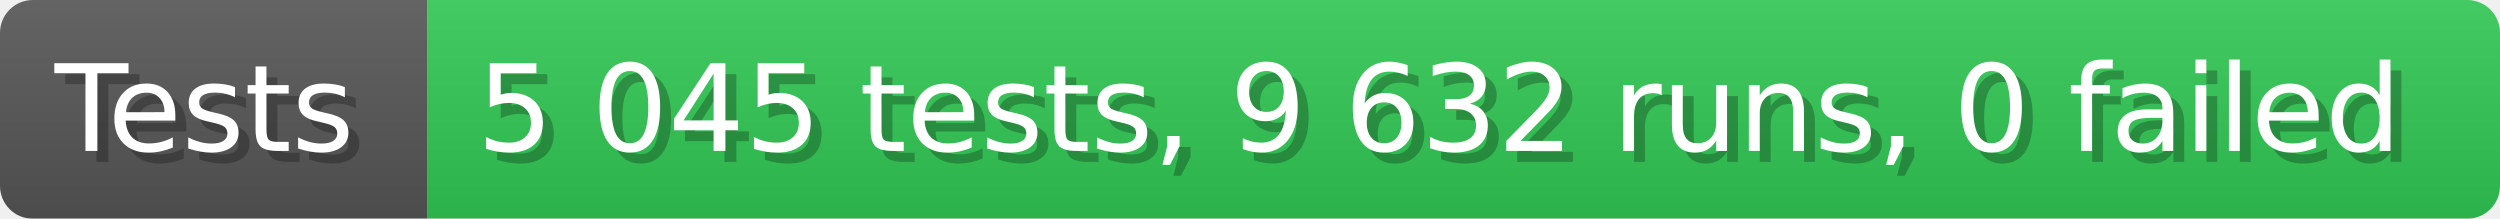
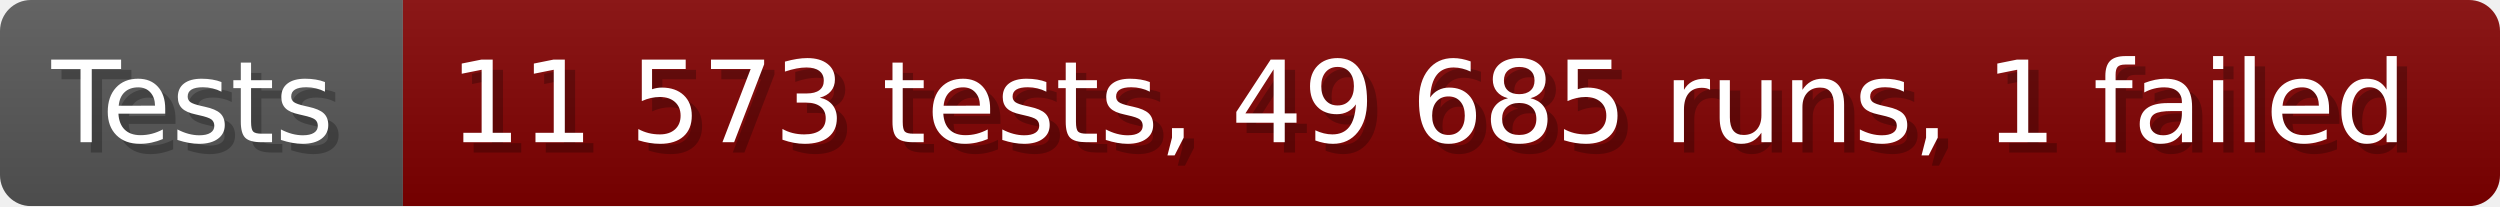
- <svg xmlns="http://www.w3.org/2000/svg" width="228.6" height="20" viewBox="0 0 2286 200" role="img" aria-label="Tests: 5 045 tests, 9 632 runs, 0 failed">
+ <svg xmlns="http://www.w3.org/2000/svg" width="242.6" height="20" viewBox="0 0 2426 200" role="img" aria-label="Tests: 11 573 tests, 49 685 runs, 1 failed">
  <linearGradient id="a" x2="0" y2="100%">
    <stop offset="0" stop-opacity=".1" stop-color="#EEE" />
    <stop offset="1" stop-opacity=".1" />
  </linearGradient>
  <mask id="m">
-     <rect width="2286" height="200" rx="30" fill="#FFF" />
+     <rect width="2426" height="200" rx="30" fill="#FFF" />
  </mask>
  <g mask="url(#m)">
    <rect width="391" height="200" fill="#555" />
-     <rect width="1895" height="200" fill="#31c653" x="391" />
-     <rect width="2286" height="200" fill="url(#a)" />
+     <rect width="2035" height="200" fill="#800000" x="391" />
+     <rect width="2426" height="200" fill="url(#a)" />
  </g>
  <g aria-hidden="true" fill="#fff" text-anchor="start" font-family="Verdana,DejaVu Sans,sans-serif" font-size="110">
    <text x="60" y="148" textLength="291" fill="#000" opacity="0.25">Tests</text>
    <text x="50" y="138" textLength="291">Tests</text>
-     <text x="446" y="148" textLength="1795" fill="#000" opacity="0.25">5 045 tests, 9 632 runs, 0 failed</text>
-     <text x="436" y="138" textLength="1795">5 045 tests, 9 632 runs, 0 failed</text>
+     <text x="446" y="148" textLength="1935" fill="#000" opacity="0.25">11 573 tests, 49 685 runs, 1 failed</text>
+     <text x="436" y="138" textLength="1935">11 573 tests, 49 685 runs, 1 failed</text>
  </g>
</svg>
